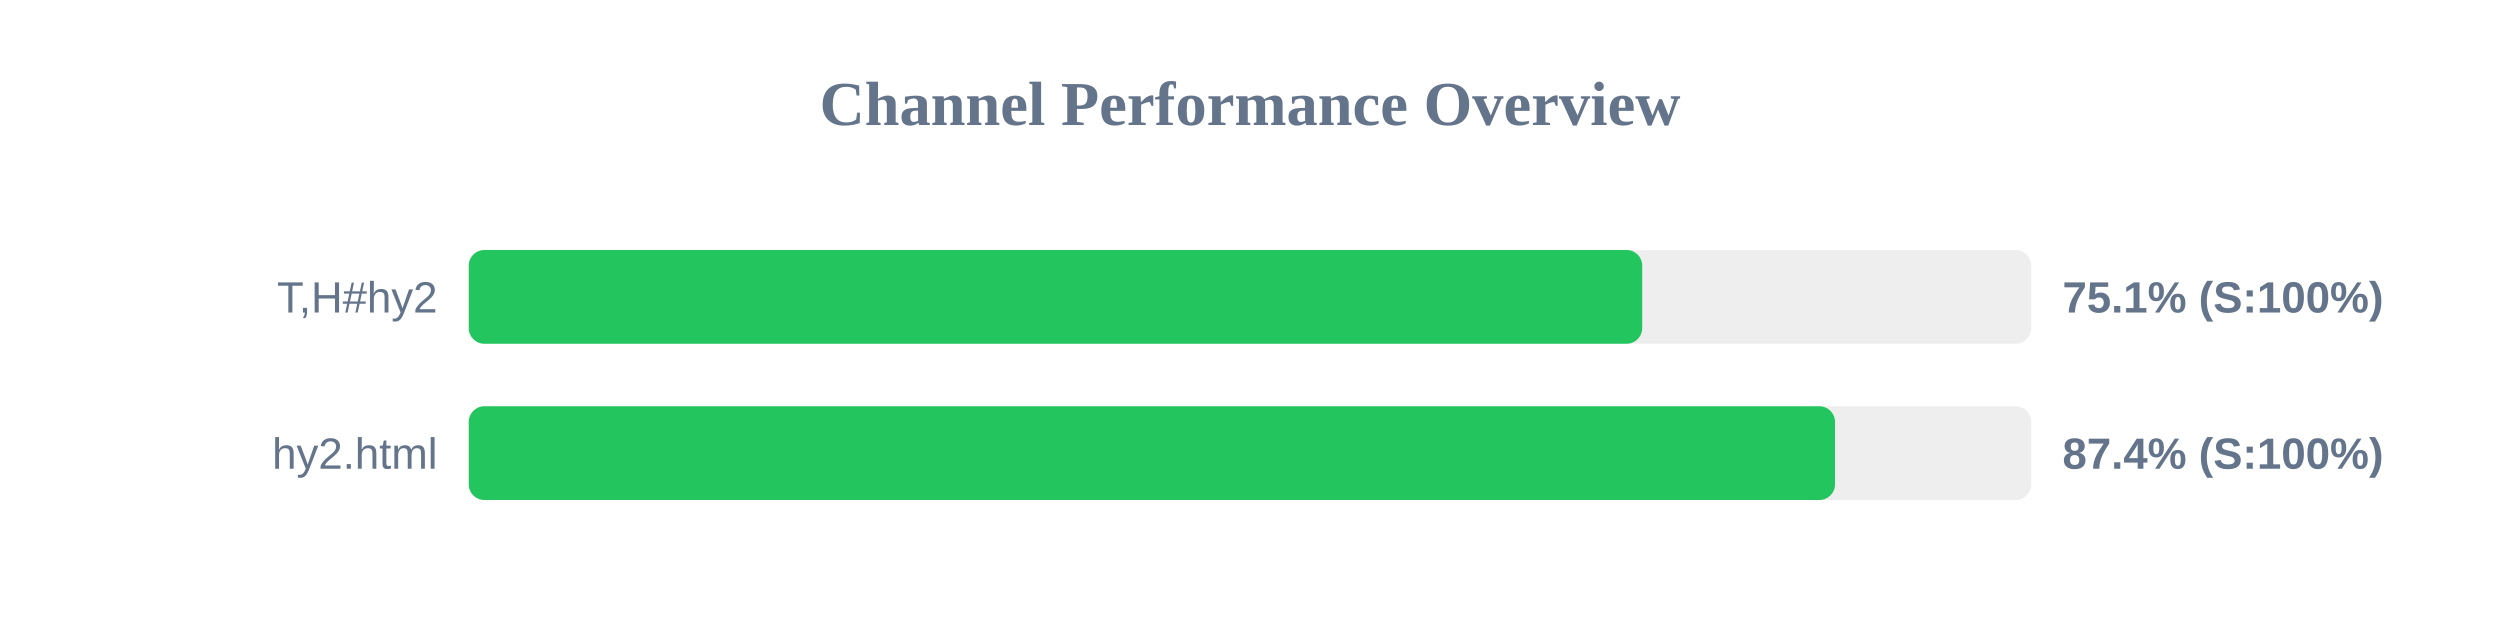
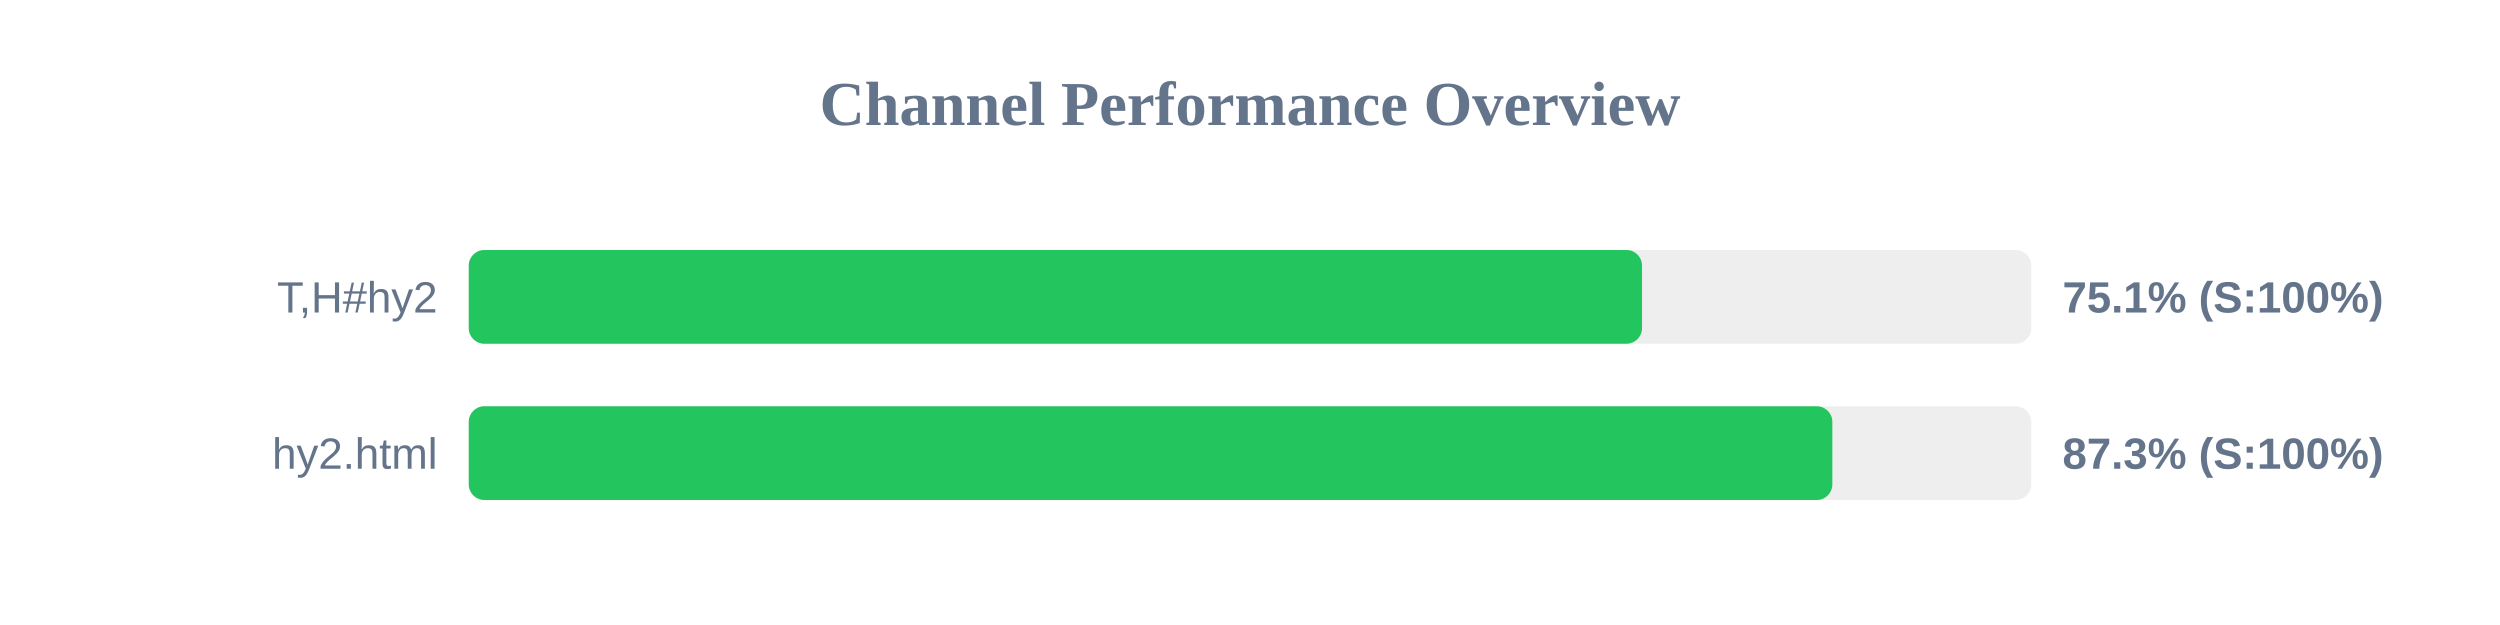
<svg xmlns="http://www.w3.org/2000/svg" width="800" height="200" version="1.1">
  <style>
        .row { font: 14px Arial; fill: #64748b; }
        .score { font: bold 14px Arial; fill: #64748b; }
    </style>
  <text x="400" y="40" text-anchor="middle" font-size="20px" font-weight="bold" fill="#64748b">Channel Performance Overview</text>
  <rect x="150" y="80" width="500" height="30" fill="#eee" rx="5" />
-   <rect x="150" y="80" width="375.5" height="30" fill="#22c55e" rx="5" />
+   <rect x="150" y="80" width="375.45" height="30" fill="#22c55e" rx="5" />
  <text x="140" y="100" text-anchor="end" class="row">T,H#hy2</text>
  <text x="660" y="100" text-anchor="start" class="score">75.1% (S:100%)</text>
  <rect x="150" y="130" width="500" height="30" fill="#eee" rx="5" />
-   <rect x="150" y="130" width="437.2" height="30" fill="#22c55e" rx="5" />
+   <rect x="150" y="130" width="436.35" height="30" fill="#22c55e" rx="5" />
  <text x="140" y="150" text-anchor="end" class="row">hy2.html</text>
-   <text x="660" y="150" text-anchor="start" class="score">87.4% (S:100%)</text>
+   <text x="660" y="150" text-anchor="start" class="score">87.3% (S:100%)</text>
</svg>
